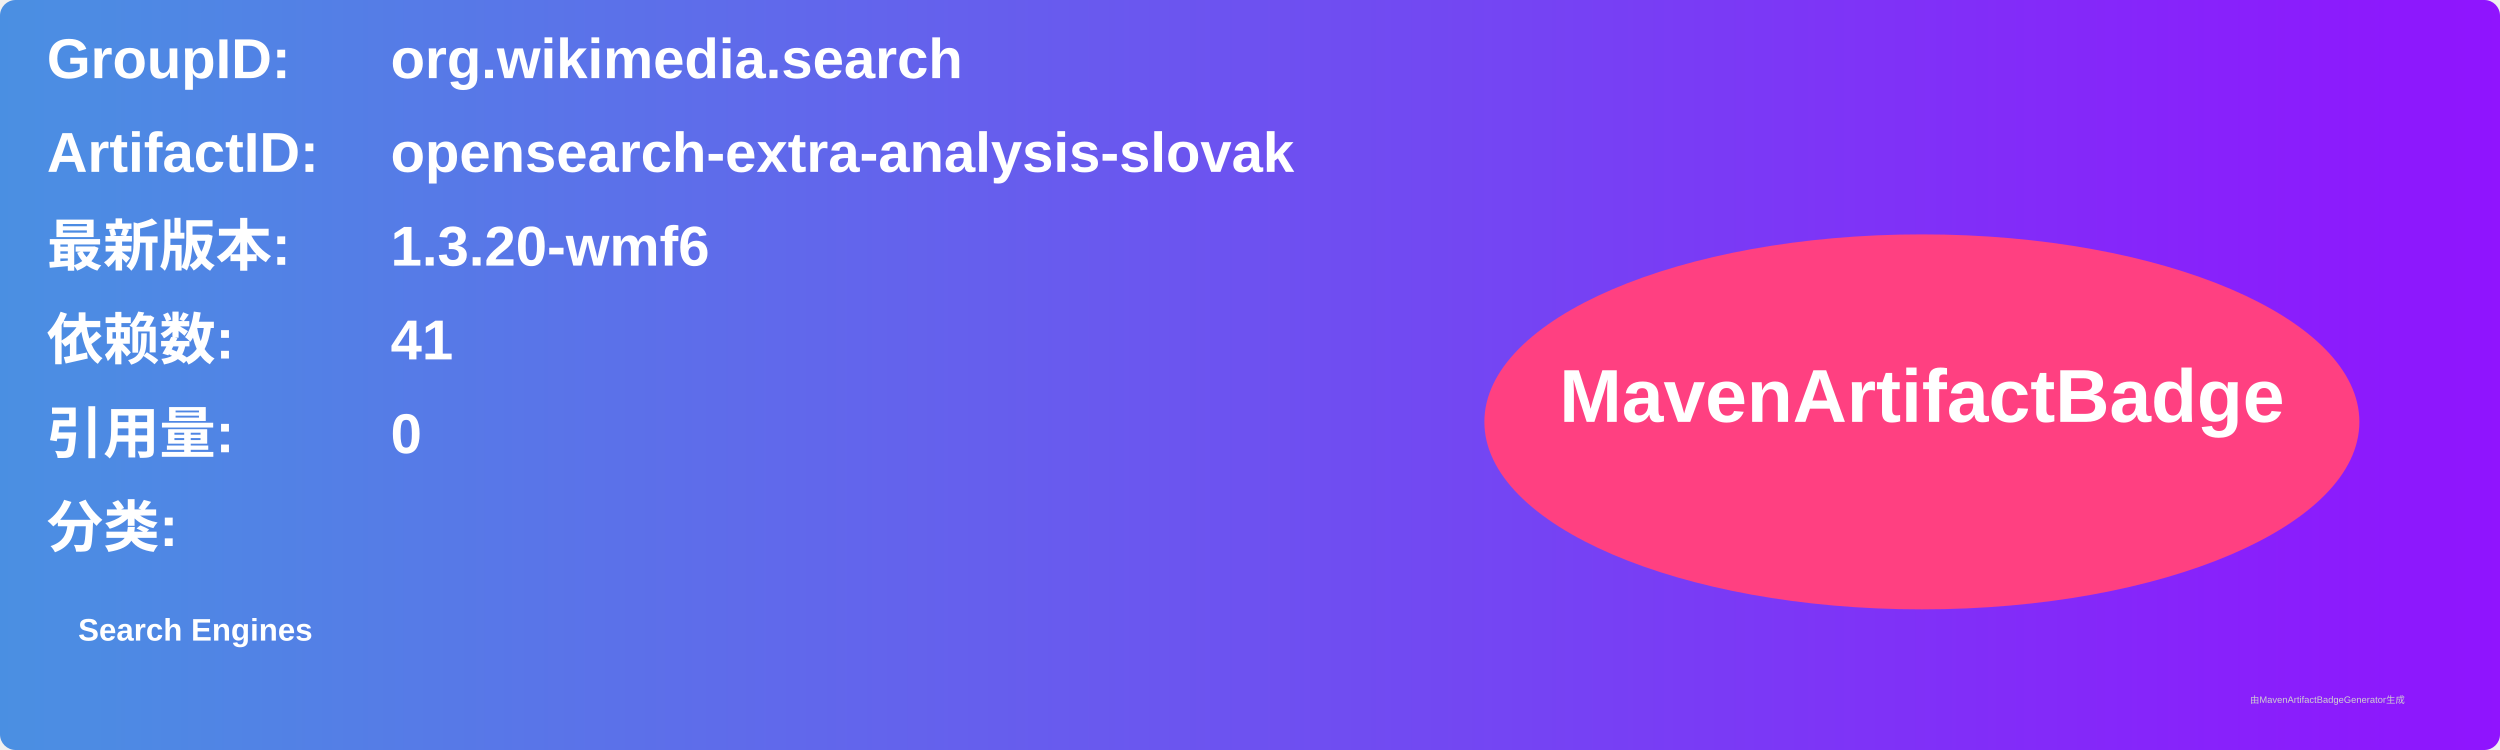
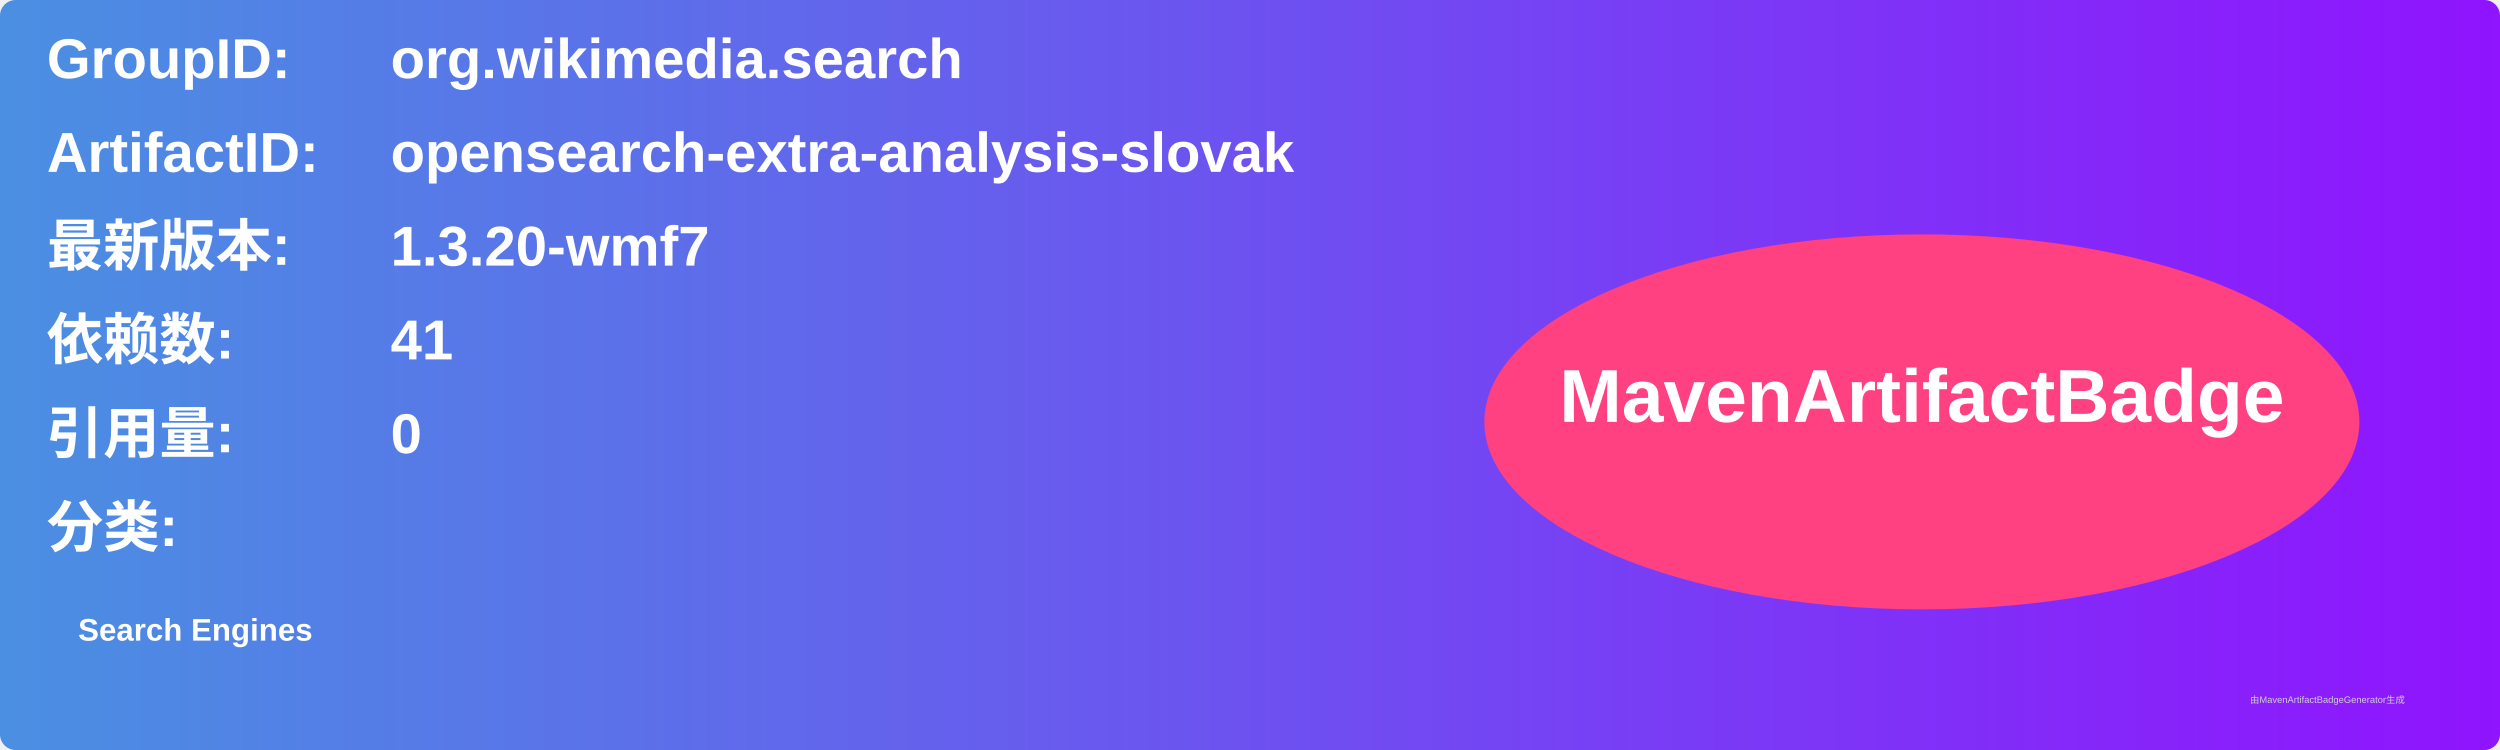
<svg xmlns="http://www.w3.org/2000/svg" width="800" height="240" viewBox="0 0 800 240">
  <linearGradient id="grad" x1="0%" y1="0%" x2="100%" y2="0%">
    <stop offset="0%" stop-color="#4a90e2" />
    <stop offset="100%" stop-color="#9013fe" />
  </linearGradient>
  <rect width="100%" height="100%" rx="5" ry="5" fill="url(#grad)" />
  <g transform="translate(15, 15)">
    <text x="0" y="10" font-family="Arial" font-size="18" fill="white" font-weight="bold" width="260">GroupID:</text>
    <text x="110" y="10" font-family="Arial" font-size="18" fill="white" font-weight="bold" width="460">org.wikimedia.search</text>
    <text x="0" y="40" font-family="Arial" font-size="18" fill="white" font-weight="bold" width="260">ArtifactID:</text>
    <text x="110" y="40" font-family="Arial" font-size="18" fill="white" font-weight="bold" width="460">opensearch-extra-analysis-slovak</text>
    <text x="0" y="70" font-family="Arial" font-size="18" fill="white" font-weight="bold">最新版本:</text>
    <text x="110" y="70" font-family="Arial" font-size="18" fill="white" font-weight="bold">
-       <tspan font-weight="bold">1.3.20-wmf6</tspan>
+       <tspan font-weight="bold">1.3.20-wmf7</tspan>
    </text>
    <text x="0" y="100" font-family="Arial" font-size="18" fill="white" font-weight="bold">依赖数: </text>
    <text x="110" y="100" font-family="Arial" font-size="18" fill="white">
      <tspan font-weight="bold">41</tspan>
    </text>
    <text x="0" y="130" font-family="Arial" font-size="18" fill="white" font-weight="bold">引用量: </text>
    <text x="110" y="130" font-family="Arial" font-size="18" fill="white">
      <tspan font-weight="bold">0</tspan>
    </text>
    <text x="0" y="160" font-family="Arial" font-size="18" fill="white" font-weight="bold">分类:</text>
    <text x="10" y="190" font-family="Arial" font-size="10" fill="white">
      <tspan font-weight="bold">Search Engines</tspan>
    </text>
    <ellipse cx="600" cy="120" rx="140" ry="60" fill="#ff4081" />
    <text x="600" y="120" text-anchor="middle" font-family="Arial" font-size="24" fill="white" font-weight="bold">MavenArtifactBadge</text>
  </g>
  <text x="720" y="225" font-family="Arial" font-size="3" fill="#d0d0d0">由MavenArtifactBadgeGenerator生成</text>
</svg>
